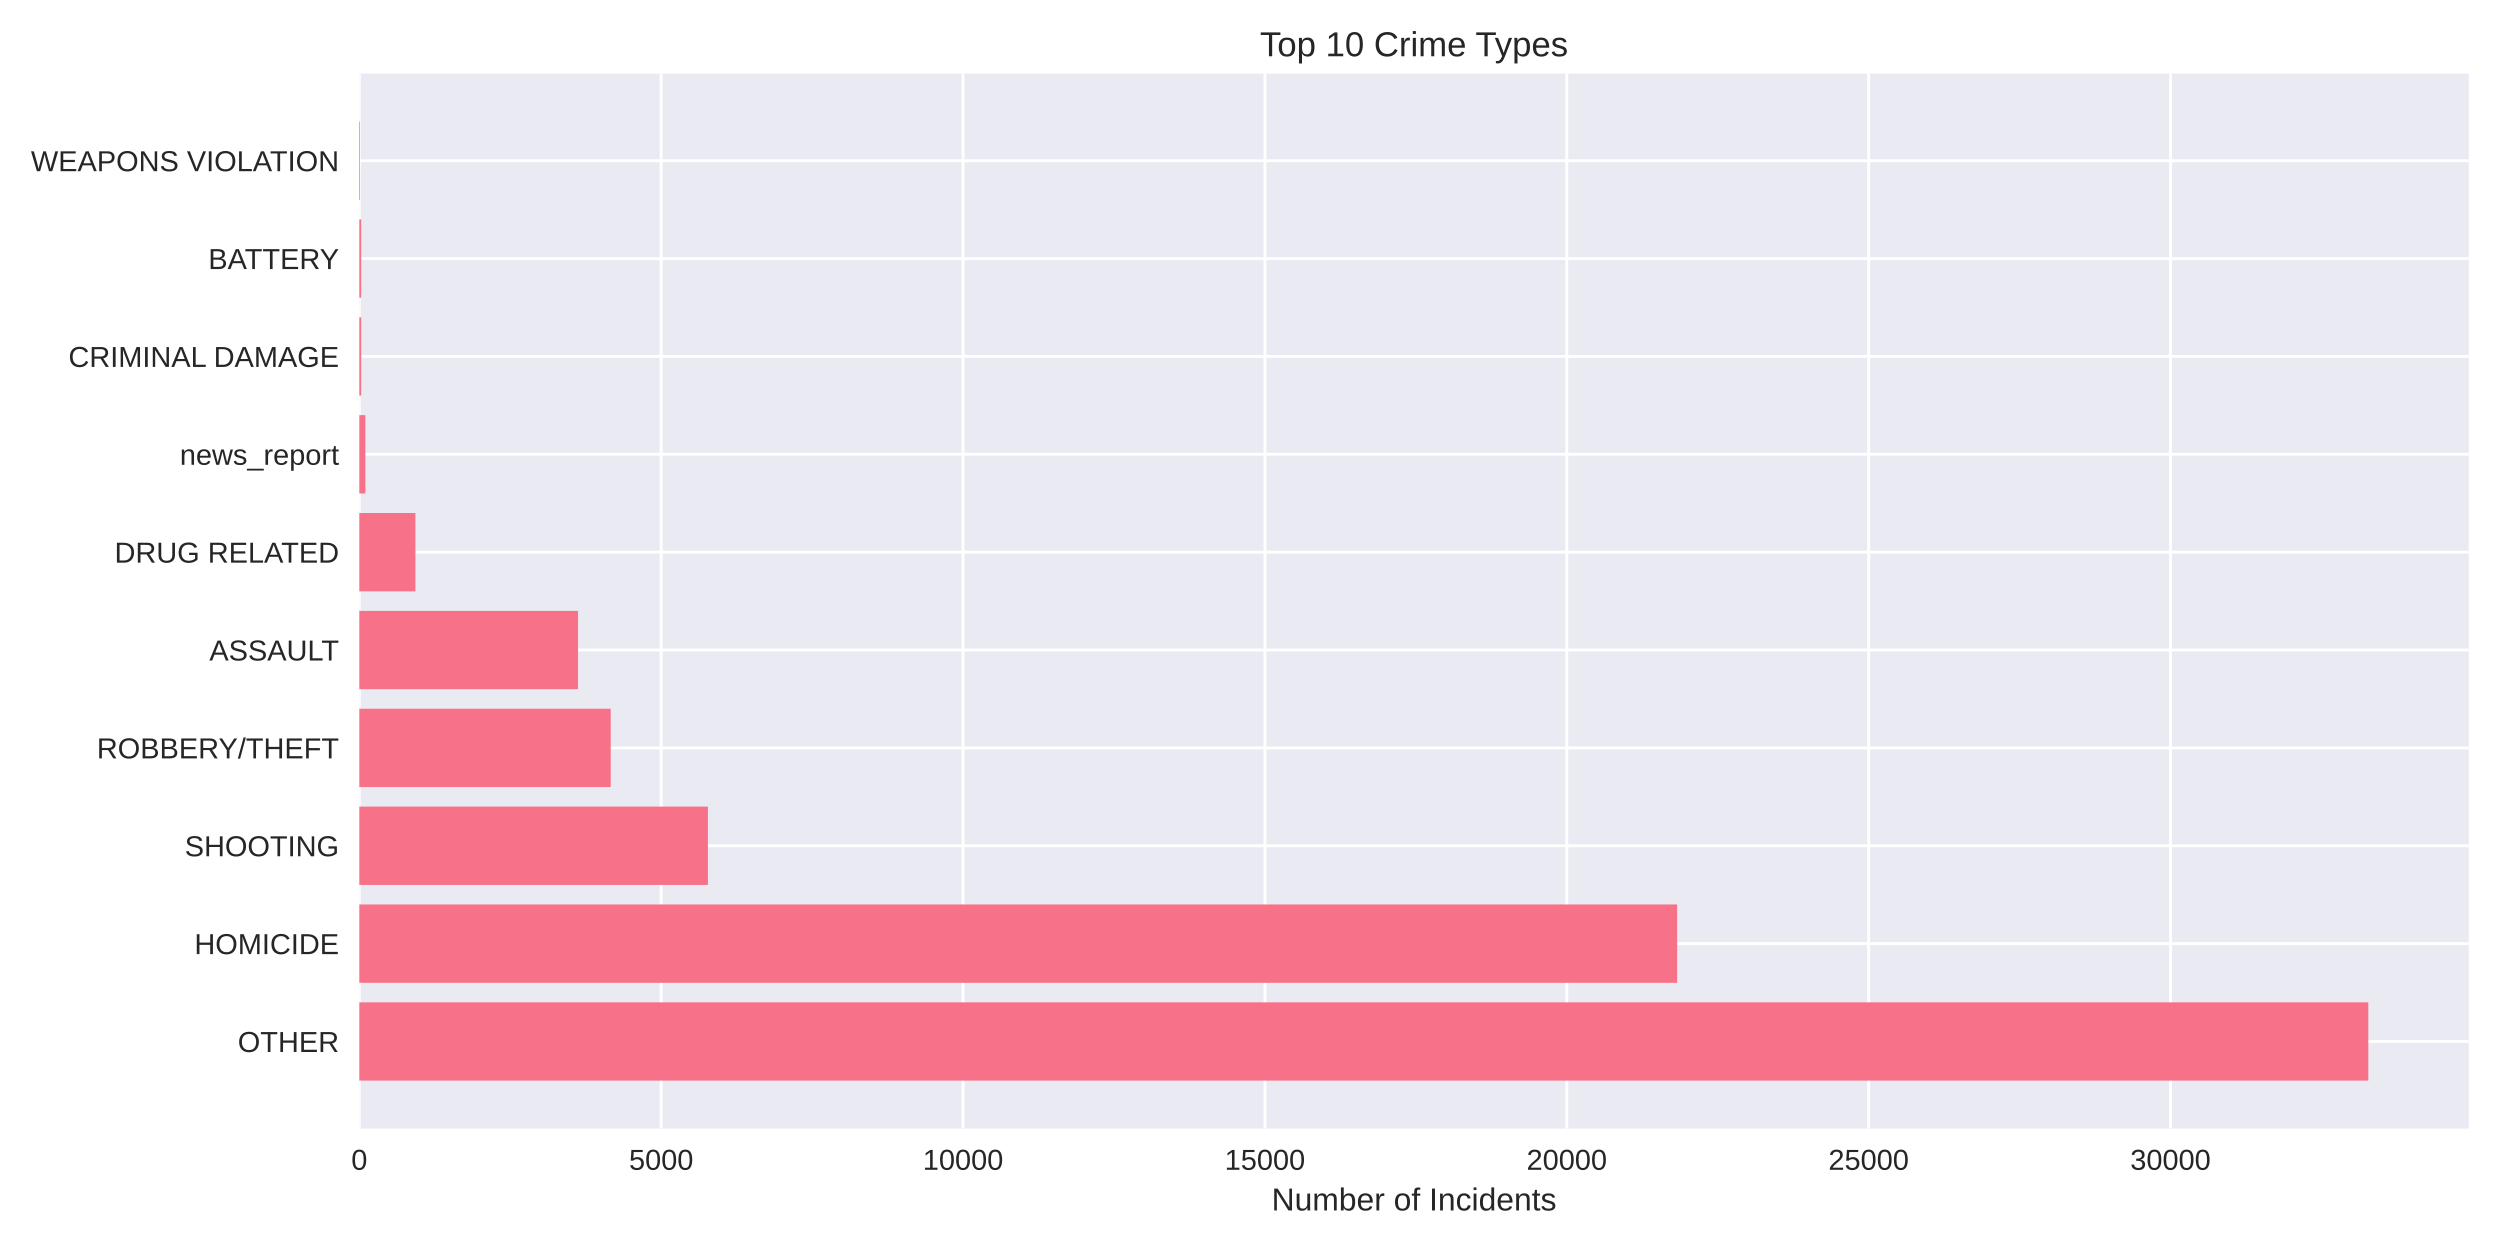
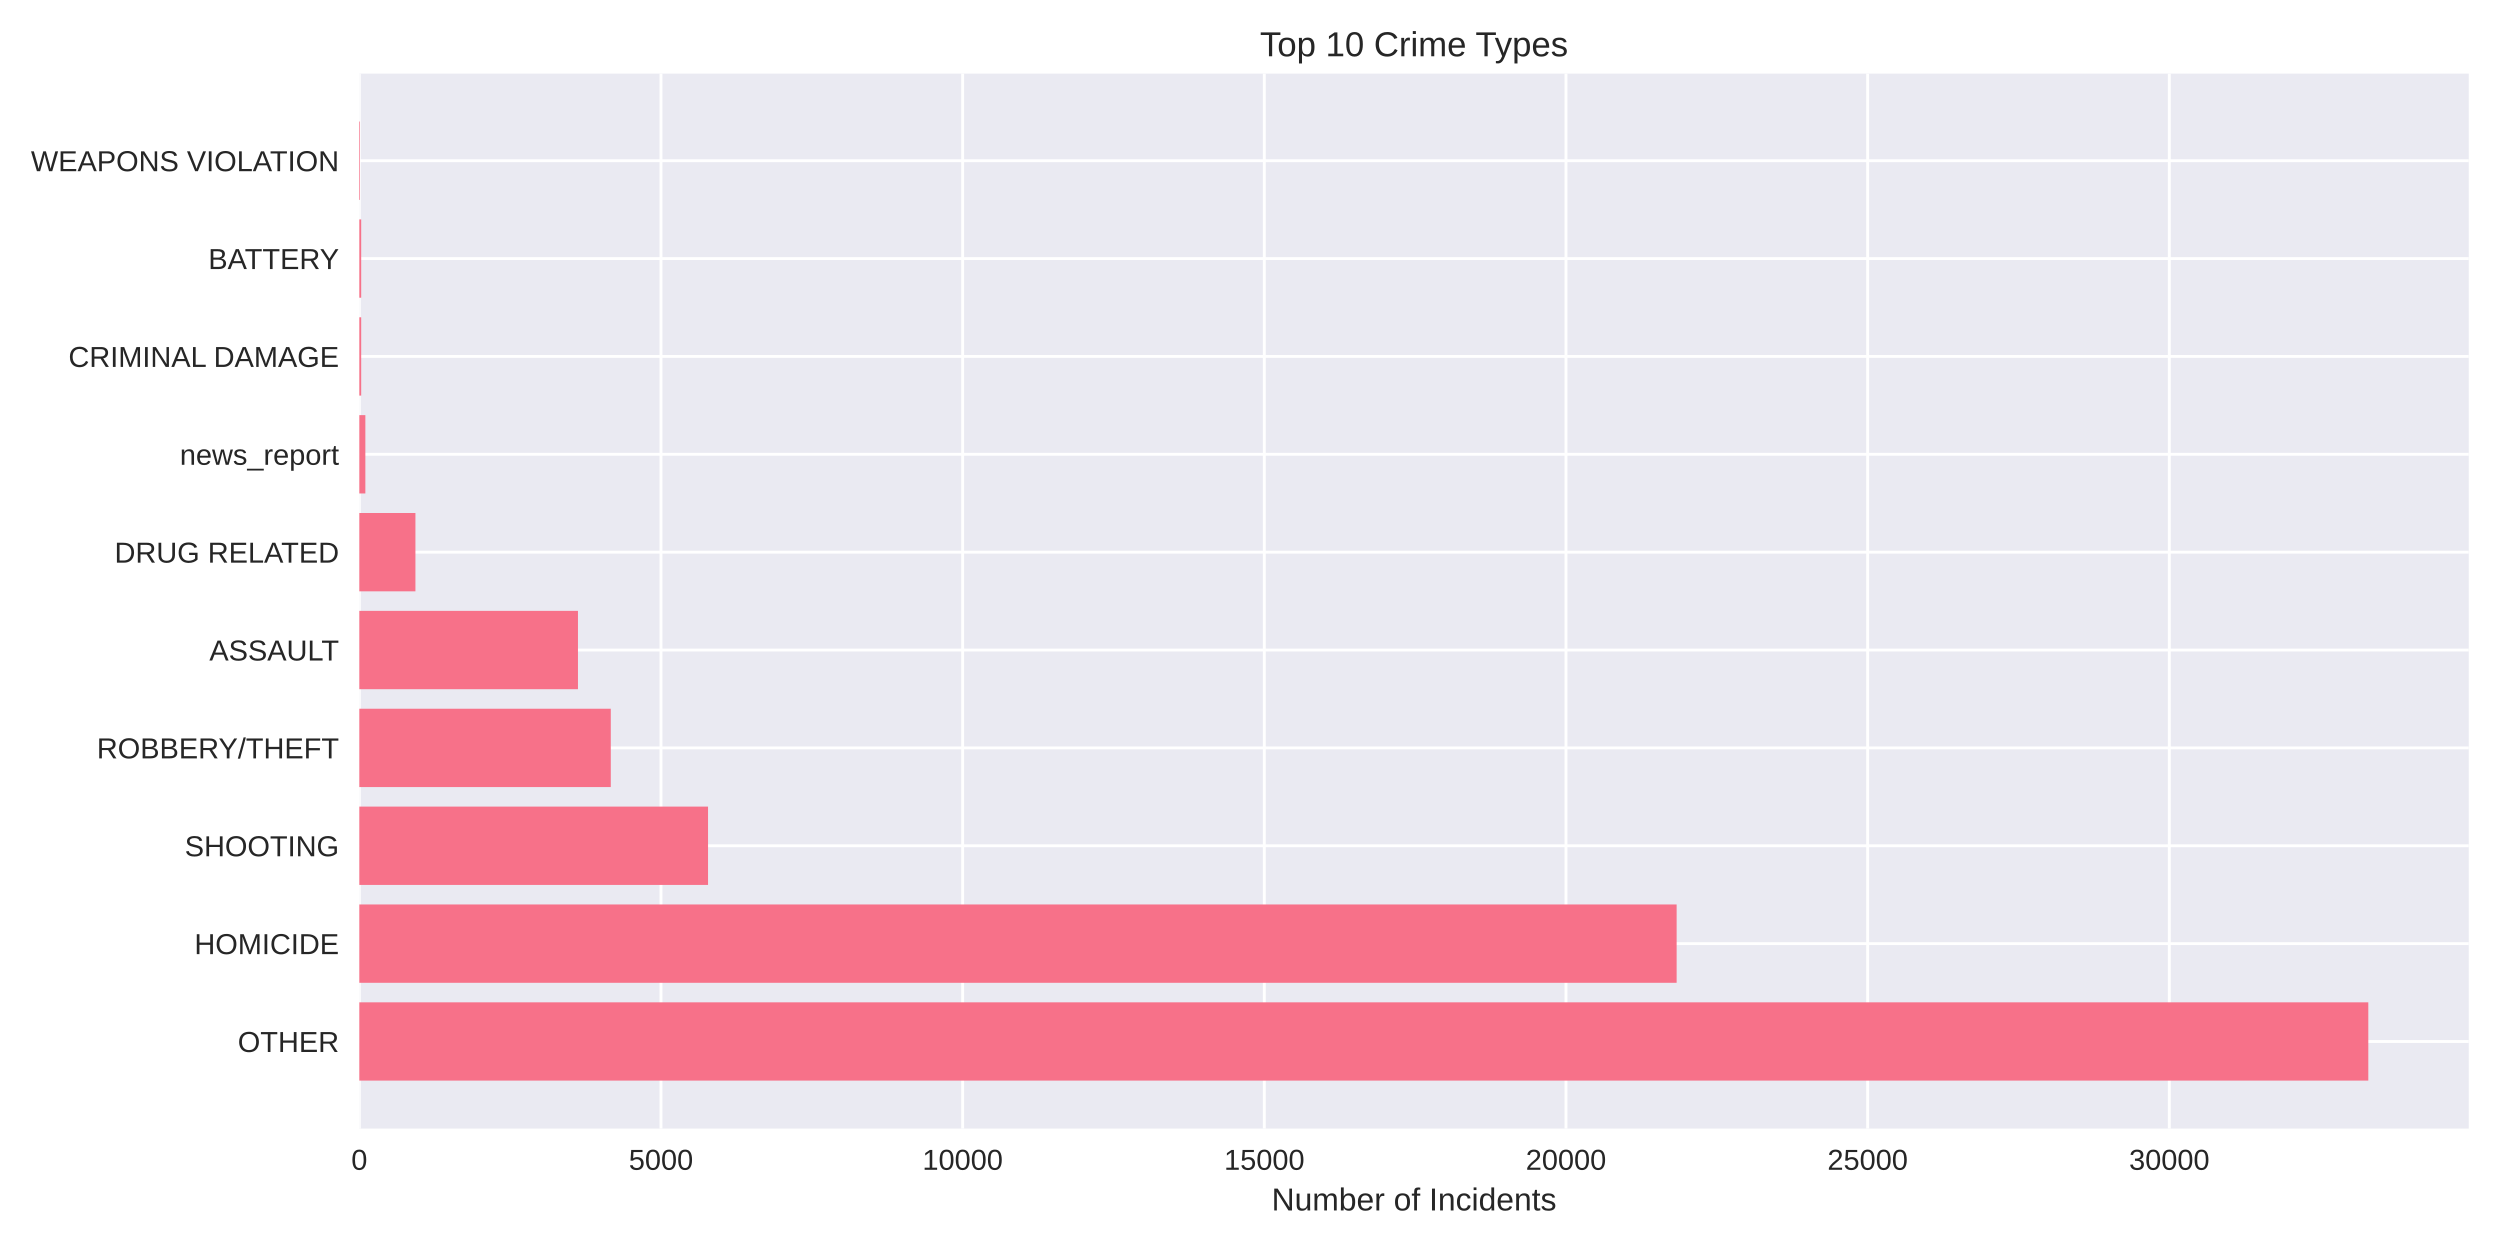
<svg xmlns="http://www.w3.org/2000/svg" width="864pt" height="432pt" viewBox="0 0 864 432" version="1.1">
  <defs>
    <style type="text/css">*{stroke-linejoin: round; stroke-linecap: butt}</style>
  </defs>
  <g id="figure_1">
    <g id="patch_1">
      <path d="M 0 432  L 864 432  L 864 0  L 0 0  z " style="fill: #ffffff" />
    </g>
    <g id="axes_1">
      <g id="patch_2">
        <path d="M 124.18 390.04  L 853.2 390.04  L 853.2 25.44  L 124.18 25.44  z " style="fill: #eaeaf2" />
      </g>
      <g id="matplotlib.axis_1">
        <g id="xtick_1">
          <g id="line2d_1">
-             <path d="M 124.18 390.04  L 124.18 25.44  " clip-path="url(#p9367c546a1)" style="fill: none; stroke: #ffffff; stroke-linecap: round" />
+             <path d="M 124.18 390.04  L 124.18 25.44  " clip-path="url(#p9a88d275b0)" style="fill: none; stroke: #ffffff; stroke-linecap: round" />
          </g>
          <g id="line2d_2" />
          <g id="text_1">
            <text style="fill: #262626; font: 10px 'Arial', 'Liberation Sans', 'DejaVu Sans', 'Bitstream Vera Sans', sans-serif; text-anchor: middle" x="124.18" y="404.287" transform="rotate(-0 124.18 404.2869)">0</text>
          </g>
        </g>
        <g id="xtick_2">
          <g id="line2d_3">
-             <path d="M 228.505 390.04  L 228.505 25.44  " clip-path="url(#p9367c546a1)" style="fill: none; stroke: #ffffff; stroke-linecap: round" />
+             <path d="M 228.436 390.04  L 228.436 25.44  " clip-path="url(#p9a88d275b0)" style="fill: none; stroke: #ffffff; stroke-linecap: round" />
          </g>
          <g id="line2d_4" />
          <g id="text_2">
-             <text style="fill: #262626; font: 10px 'Arial', 'Liberation Sans', 'DejaVu Sans', 'Bitstream Vera Sans', sans-serif; text-anchor: middle" x="228.505" y="404.287" transform="rotate(-0 228.5052 404.2869)">5000</text>
+             <text style="fill: #262626; font: 10px 'Arial', 'Liberation Sans', 'DejaVu Sans', 'Bitstream Vera Sans', sans-serif; text-anchor: middle" x="228.436" y="404.287" transform="rotate(-0 228.4362 404.2869)">5000</text>
          </g>
        </g>
        <g id="xtick_3">
          <g id="line2d_5">
-             <path d="M 332.83 390.04  L 332.83 25.44  " clip-path="url(#p9367c546a1)" style="fill: none; stroke: #ffffff; stroke-linecap: round" />
+             <path d="M 332.692 390.04  L 332.692 25.44  " clip-path="url(#p9a88d275b0)" style="fill: none; stroke: #ffffff; stroke-linecap: round" />
          </g>
          <g id="line2d_6" />
          <g id="text_3">
-             <text style="fill: #262626; font: 10px 'Arial', 'Liberation Sans', 'DejaVu Sans', 'Bitstream Vera Sans', sans-serif; text-anchor: middle" x="332.83" y="404.287" transform="rotate(-0 332.8303 404.2869)">10000</text>
+             <text style="fill: #262626; font: 10px 'Arial', 'Liberation Sans', 'DejaVu Sans', 'Bitstream Vera Sans', sans-serif; text-anchor: middle" x="332.692" y="404.287" transform="rotate(-0 332.6925 404.2869)">10000</text>
          </g>
        </g>
        <g id="xtick_4">
          <g id="line2d_7">
-             <path d="M 437.155 390.04  L 437.155 25.44  " clip-path="url(#p9367c546a1)" style="fill: none; stroke: #ffffff; stroke-linecap: round" />
+             <path d="M 436.949 390.04  L 436.949 25.44  " clip-path="url(#p9a88d275b0)" style="fill: none; stroke: #ffffff; stroke-linecap: round" />
          </g>
          <g id="line2d_8" />
          <g id="text_4">
-             <text style="fill: #262626; font: 10px 'Arial', 'Liberation Sans', 'DejaVu Sans', 'Bitstream Vera Sans', sans-serif; text-anchor: middle" x="437.155" y="404.287" transform="rotate(-0 437.1555 404.2869)">15000</text>
+             <text style="fill: #262626; font: 10px 'Arial', 'Liberation Sans', 'DejaVu Sans', 'Bitstream Vera Sans', sans-serif; text-anchor: middle" x="436.949" y="404.287" transform="rotate(-0 436.9487 404.2869)">15000</text>
          </g>
        </g>
        <g id="xtick_5">
          <g id="line2d_9">
-             <path d="M 541.481 390.04  L 541.481 25.44  " clip-path="url(#p9367c546a1)" style="fill: none; stroke: #ffffff; stroke-linecap: round" />
+             <path d="M 541.205 390.04  L 541.205 25.44  " clip-path="url(#p9a88d275b0)" style="fill: none; stroke: #ffffff; stroke-linecap: round" />
          </g>
          <g id="line2d_10" />
          <g id="text_5">
-             <text style="fill: #262626; font: 10px 'Arial', 'Liberation Sans', 'DejaVu Sans', 'Bitstream Vera Sans', sans-serif; text-anchor: middle" x="541.481" y="404.287" transform="rotate(-0 541.4806 404.2869)">20000</text>
+             <text style="fill: #262626; font: 10px 'Arial', 'Liberation Sans', 'DejaVu Sans', 'Bitstream Vera Sans', sans-serif; text-anchor: middle" x="541.205" y="404.287" transform="rotate(-0 541.2049 404.2869)">20000</text>
          </g>
        </g>
        <g id="xtick_6">
          <g id="line2d_11">
-             <path d="M 645.806 390.04  L 645.806 25.44  " clip-path="url(#p9367c546a1)" style="fill: none; stroke: #ffffff; stroke-linecap: round" />
+             <path d="M 645.461 390.04  L 645.461 25.44  " clip-path="url(#p9a88d275b0)" style="fill: none; stroke: #ffffff; stroke-linecap: round" />
          </g>
          <g id="line2d_12" />
          <g id="text_6">
-             <text style="fill: #262626; font: 10px 'Arial', 'Liberation Sans', 'DejaVu Sans', 'Bitstream Vera Sans', sans-serif; text-anchor: middle" x="645.806" y="404.287" transform="rotate(-0 645.8058 404.2869)">25000</text>
+             <text style="fill: #262626; font: 10px 'Arial', 'Liberation Sans', 'DejaVu Sans', 'Bitstream Vera Sans', sans-serif; text-anchor: middle" x="645.461" y="404.287" transform="rotate(-0 645.4611 404.2869)">25000</text>
          </g>
        </g>
        <g id="xtick_7">
          <g id="line2d_13">
-             <path d="M 750.131 390.04  L 750.131 25.44  " clip-path="url(#p9367c546a1)" style="fill: none; stroke: #ffffff; stroke-linecap: round" />
+             <path d="M 749.717 390.04  L 749.717 25.44  " clip-path="url(#p9a88d275b0)" style="fill: none; stroke: #ffffff; stroke-linecap: round" />
          </g>
          <g id="line2d_14" />
          <g id="text_7">
-             <text style="fill: #262626; font: 10px 'Arial', 'Liberation Sans', 'DejaVu Sans', 'Bitstream Vera Sans', sans-serif; text-anchor: middle" x="750.131" y="404.287" transform="rotate(-0 750.1309 404.2869)">30000</text>
+             <text style="fill: #262626; font: 10px 'Arial', 'Liberation Sans', 'DejaVu Sans', 'Bitstream Vera Sans', sans-serif; text-anchor: middle" x="749.717" y="404.287" transform="rotate(-0 749.7174 404.2869)">30000</text>
          </g>
        </g>
        <g id="text_8">
          <text style="fill: #262626; font: 11px 'Arial', 'Liberation Sans', 'DejaVu Sans', 'Bitstream Vera Sans', sans-serif; text-anchor: middle" x="488.69" y="418.333" transform="rotate(-0 488.69 418.3334)">Number of Incidents</text>
        </g>
      </g>
      <g id="matplotlib.axis_2">
        <g id="ytick_1">
          <g id="line2d_15">
-             <path d="M 124.18 359.939  L 853.2 359.939  " clip-path="url(#p9367c546a1)" style="fill: none; stroke: #ffffff; stroke-linecap: round" />
+             <path d="M 124.18 359.939  L 853.2 359.939  " clip-path="url(#p9a88d275b0)" style="fill: none; stroke: #ffffff; stroke-linecap: round" />
          </g>
          <g id="line2d_16" />
          <g id="text_9">
            <text style="fill: #262626; font: 10px 'Arial', 'Liberation Sans', 'DejaVu Sans', 'Bitstream Vera Sans', sans-serif; text-anchor: end" x="117.18" y="363.562" transform="rotate(-0 117.18 363.562)">OTHER</text>
          </g>
        </g>
        <g id="ytick_2">
          <g id="line2d_17">
-             <path d="M 124.18 326.117  L 853.2 326.117  " clip-path="url(#p9367c546a1)" style="fill: none; stroke: #ffffff; stroke-linecap: round" />
+             <path d="M 124.18 326.117  L 853.2 326.117  " clip-path="url(#p9a88d275b0)" style="fill: none; stroke: #ffffff; stroke-linecap: round" />
          </g>
          <g id="line2d_18" />
          <g id="text_10">
            <text style="fill: #262626; font: 10px 'Arial', 'Liberation Sans', 'DejaVu Sans', 'Bitstream Vera Sans', sans-serif; text-anchor: end" x="117.18" y="329.74" transform="rotate(-0 117.18 329.7401)">HOMICIDE</text>
          </g>
        </g>
        <g id="ytick_3">
          <g id="line2d_19">
-             <path d="M 124.18 292.295  L 853.2 292.295  " clip-path="url(#p9367c546a1)" style="fill: none; stroke: #ffffff; stroke-linecap: round" />
+             <path d="M 124.18 292.295  L 853.2 292.295  " clip-path="url(#p9a88d275b0)" style="fill: none; stroke: #ffffff; stroke-linecap: round" />
          </g>
          <g id="line2d_20" />
          <g id="text_11">
            <text style="fill: #262626; font: 10px 'Arial', 'Liberation Sans', 'DejaVu Sans', 'Bitstream Vera Sans', sans-serif; text-anchor: end" x="117.18" y="295.918" transform="rotate(-0 117.18 295.9182)">SHOOTING</text>
          </g>
        </g>
        <g id="ytick_4">
          <g id="line2d_21">
-             <path d="M 124.18 258.473  L 853.2 258.473  " clip-path="url(#p9367c546a1)" style="fill: none; stroke: #ffffff; stroke-linecap: round" />
+             <path d="M 124.18 258.473  L 853.2 258.473  " clip-path="url(#p9a88d275b0)" style="fill: none; stroke: #ffffff; stroke-linecap: round" />
          </g>
          <g id="line2d_22" />
          <g id="text_12">
            <text style="fill: #262626; font: 10px 'Arial', 'Liberation Sans', 'DejaVu Sans', 'Bitstream Vera Sans', sans-serif; text-anchor: end" x="117.18" y="262.096" transform="rotate(-0 117.18 262.0963)">ROBBERY/THEFT</text>
          </g>
        </g>
        <g id="ytick_5">
          <g id="line2d_23">
-             <path d="M 124.18 224.651  L 853.2 224.651  " clip-path="url(#p9367c546a1)" style="fill: none; stroke: #ffffff; stroke-linecap: round" />
+             <path d="M 124.18 224.651  L 853.2 224.651  " clip-path="url(#p9a88d275b0)" style="fill: none; stroke: #ffffff; stroke-linecap: round" />
          </g>
          <g id="line2d_24" />
          <g id="text_13">
            <text style="fill: #262626; font: 10px 'Arial', 'Liberation Sans', 'DejaVu Sans', 'Bitstream Vera Sans', sans-serif; text-anchor: end" x="117.18" y="228.274" transform="rotate(-0 117.18 228.2744)">ASSAULT</text>
          </g>
        </g>
        <g id="ytick_6">
          <g id="line2d_25">
-             <path d="M 124.18 190.829  L 853.2 190.829  " clip-path="url(#p9367c546a1)" style="fill: none; stroke: #ffffff; stroke-linecap: round" />
+             <path d="M 124.18 190.829  L 853.2 190.829  " clip-path="url(#p9a88d275b0)" style="fill: none; stroke: #ffffff; stroke-linecap: round" />
          </g>
          <g id="line2d_26" />
          <g id="text_14">
            <text style="fill: #262626; font: 10px 'Arial', 'Liberation Sans', 'DejaVu Sans', 'Bitstream Vera Sans', sans-serif; text-anchor: end" x="117.18" y="194.452" transform="rotate(-0 117.18 194.4525)">DRUG RELATED</text>
          </g>
        </g>
        <g id="ytick_7">
          <g id="line2d_27">
-             <path d="M 124.18 157.007  L 853.2 157.007  " clip-path="url(#p9367c546a1)" style="fill: none; stroke: #ffffff; stroke-linecap: round" />
+             <path d="M 124.18 157.007  L 853.2 157.007  " clip-path="url(#p9a88d275b0)" style="fill: none; stroke: #ffffff; stroke-linecap: round" />
          </g>
          <g id="line2d_28" />
          <g id="text_15">
            <text style="fill: #262626; font: 10px 'Arial', 'Liberation Sans', 'DejaVu Sans', 'Bitstream Vera Sans', sans-serif; text-anchor: end" x="117.18" y="160.631" transform="rotate(-0 117.18 160.6306)">news_report</text>
          </g>
        </g>
        <g id="ytick_8">
          <g id="line2d_29">
-             <path d="M 124.18 123.185  L 853.2 123.185  " clip-path="url(#p9367c546a1)" style="fill: none; stroke: #ffffff; stroke-linecap: round" />
+             <path d="M 124.18 123.185  L 853.2 123.185  " clip-path="url(#p9a88d275b0)" style="fill: none; stroke: #ffffff; stroke-linecap: round" />
          </g>
          <g id="line2d_30" />
          <g id="text_16">
            <text style="fill: #262626; font: 10px 'Arial', 'Liberation Sans', 'DejaVu Sans', 'Bitstream Vera Sans', sans-serif; text-anchor: end" x="117.18" y="126.809" transform="rotate(-0 117.18 126.8087)">CRIMINAL DAMAGE</text>
          </g>
        </g>
        <g id="ytick_9">
          <g id="line2d_31">
-             <path d="M 124.18 89.363  L 853.2 89.363  " clip-path="url(#p9367c546a1)" style="fill: none; stroke: #ffffff; stroke-linecap: round" />
+             <path d="M 124.18 89.363  L 853.2 89.363  " clip-path="url(#p9a88d275b0)" style="fill: none; stroke: #ffffff; stroke-linecap: round" />
          </g>
          <g id="line2d_32" />
          <g id="text_17">
            <text style="fill: #262626; font: 10px 'Arial', 'Liberation Sans', 'DejaVu Sans', 'Bitstream Vera Sans', sans-serif; text-anchor: end" x="117.18" y="92.987" transform="rotate(-0 117.18 92.98681)">BATTERY</text>
          </g>
        </g>
        <g id="ytick_10">
          <g id="line2d_33">
-             <path d="M 124.18 55.541  L 853.2 55.541  " clip-path="url(#p9367c546a1)" style="fill: none; stroke: #ffffff; stroke-linecap: round" />
+             <path d="M 124.18 55.541  L 853.2 55.541  " clip-path="url(#p9a88d275b0)" style="fill: none; stroke: #ffffff; stroke-linecap: round" />
          </g>
          <g id="line2d_34" />
          <g id="text_18">
            <text style="fill: #262626; font: 10px 'Arial', 'Liberation Sans', 'DejaVu Sans', 'Bitstream Vera Sans', sans-serif; text-anchor: end" x="117.18" y="59.165" transform="rotate(-0 117.18 59.16492)">WEAPONS VIOLATION</text>
          </g>
        </g>
      </g>
      <g id="patch_3">
-         <path d="M 124.18 373.467  L 818.485 373.467  L 818.485 346.41  L 124.18 346.41  z " clip-path="url(#p9367c546a1)" style="fill: #f77189" />
+         <path d="M 124.18 373.467  L 818.485 373.467  L 818.485 346.41  L 124.18 346.41  z " clip-path="url(#p9a88d275b0)" style="fill: #f77189" />
      </g>
      <g id="patch_4">
-         <path d="M 124.18 339.645  L 579.622 339.645  L 579.622 312.588  L 124.18 312.588  z " clip-path="url(#p9367c546a1)" style="fill: #f77189" />
+         <path d="M 124.18 339.645  L 579.446 339.645  L 579.446 312.588  L 124.18 312.588  z " clip-path="url(#p9a88d275b0)" style="fill: #f77189" />
      </g>
      <g id="patch_5">
-         <path d="M 124.18 305.823  L 244.655 305.823  L 244.655 278.766  L 124.18 278.766  z " clip-path="url(#p9367c546a1)" style="fill: #f77189" />
+         <path d="M 124.18 305.823  L 244.7 305.823  L 244.7 278.766  L 124.18 278.766  z " clip-path="url(#p9a88d275b0)" style="fill: #f77189" />
      </g>
      <g id="patch_6">
-         <path d="M 124.18 272.002  L 211.062 272.002  L 211.062 244.944  L 124.18 244.944  z " clip-path="url(#p9367c546a1)" style="fill: #f77189" />
+         <path d="M 124.18 272.002  L 211.088 272.002  L 211.088 244.944  L 124.18 244.944  z " clip-path="url(#p9a88d275b0)" style="fill: #f77189" />
      </g>
      <g id="patch_7">
-         <path d="M 124.18 238.18  L 199.774 238.18  L 199.774 211.122  L 124.18 211.122  z " clip-path="url(#p9367c546a1)" style="fill: #f77189" />
+         <path d="M 124.18 238.18  L 199.745 238.18  L 199.745 211.122  L 124.18 211.122  z " clip-path="url(#p9a88d275b0)" style="fill: #f77189" />
      </g>
      <g id="patch_8">
-         <path d="M 124.18 204.358  L 143.564 204.358  L 143.564 177.3  L 124.18 177.3  z " clip-path="url(#p9367c546a1)" style="fill: #f77189" />
+         <path d="M 124.18 204.358  L 143.572 204.358  L 143.572 177.3  L 124.18 177.3  z " clip-path="url(#p9a88d275b0)" style="fill: #f77189" />
      </g>
      <g id="patch_9">
-         <path d="M 124.18 170.536  L 126.267 170.536  L 126.267 143.478  L 124.18 143.478  z " clip-path="url(#p9367c546a1)" style="fill: #f77189" />
+         <path d="M 124.18 170.536  L 126.265 170.536  L 126.265 143.478  L 124.18 143.478  z " clip-path="url(#p9a88d275b0)" style="fill: #f77189" />
      </g>
      <g id="patch_10">
-         <path d="M 124.18 136.714  L 124.827 136.714  L 124.827 109.657  L 124.18 109.657  z " clip-path="url(#p9367c546a1)" style="fill: #f77189" />
+         <path d="M 124.18 136.714  L 124.826 136.714  L 124.826 109.657  L 124.18 109.657  z " clip-path="url(#p9a88d275b0)" style="fill: #f77189" />
      </g>
      <g id="patch_11">
-         <path d="M 124.18 102.892  L 124.827 102.892  L 124.827 75.835  L 124.18 75.835  z " clip-path="url(#p9367c546a1)" style="fill: #f77189" />
+         <path d="M 124.18 102.892  L 124.826 102.892  L 124.826 75.835  L 124.18 75.835  z " clip-path="url(#p9a88d275b0)" style="fill: #f77189" />
      </g>
      <g id="patch_12">
-         <path d="M 124.18 69.07  L 124.41 69.07  L 124.41 42.013  L 124.18 42.013  z " clip-path="url(#p9367c546a1)" style="fill: #f77189" />
+         <path d="M 124.18 69.07  L 124.409 69.07  L 124.409 42.013  L 124.18 42.013  z " clip-path="url(#p9a88d275b0)" style="fill: #f77189" />
      </g>
      <g id="patch_13">
        <path d="M 124.18 390.04  L 124.18 25.44  " style="fill: none" />
      </g>
      <g id="patch_14">
        <path d="M 853.2 390.04  L 853.2 25.44  " style="fill: none" />
      </g>
      <g id="patch_15">
        <path d="M 124.18 390.04  L 853.2 390.04  " style="fill: none" />
      </g>
      <g id="patch_16">
        <path d="M 124.18 25.44  L 853.2 25.44  " style="fill: none" />
      </g>
      <g id="text_19">
        <text style="fill: #262626; font: 12px 'Arial', 'Liberation Sans', 'DejaVu Sans', 'Bitstream Vera Sans', sans-serif; text-anchor: middle" x="488.69" y="19.44" transform="rotate(-0 488.69 19.44)">Top 10 Crime Types</text>
      </g>
    </g>
  </g>
  <defs>
-     <clipPath id="p9367c546a1">
+     <clipPath id="p9a88d275b0">
      <rect x="124.18" y="25.44" width="729.02" height="364.6" />
    </clipPath>
  </defs>
</svg>
